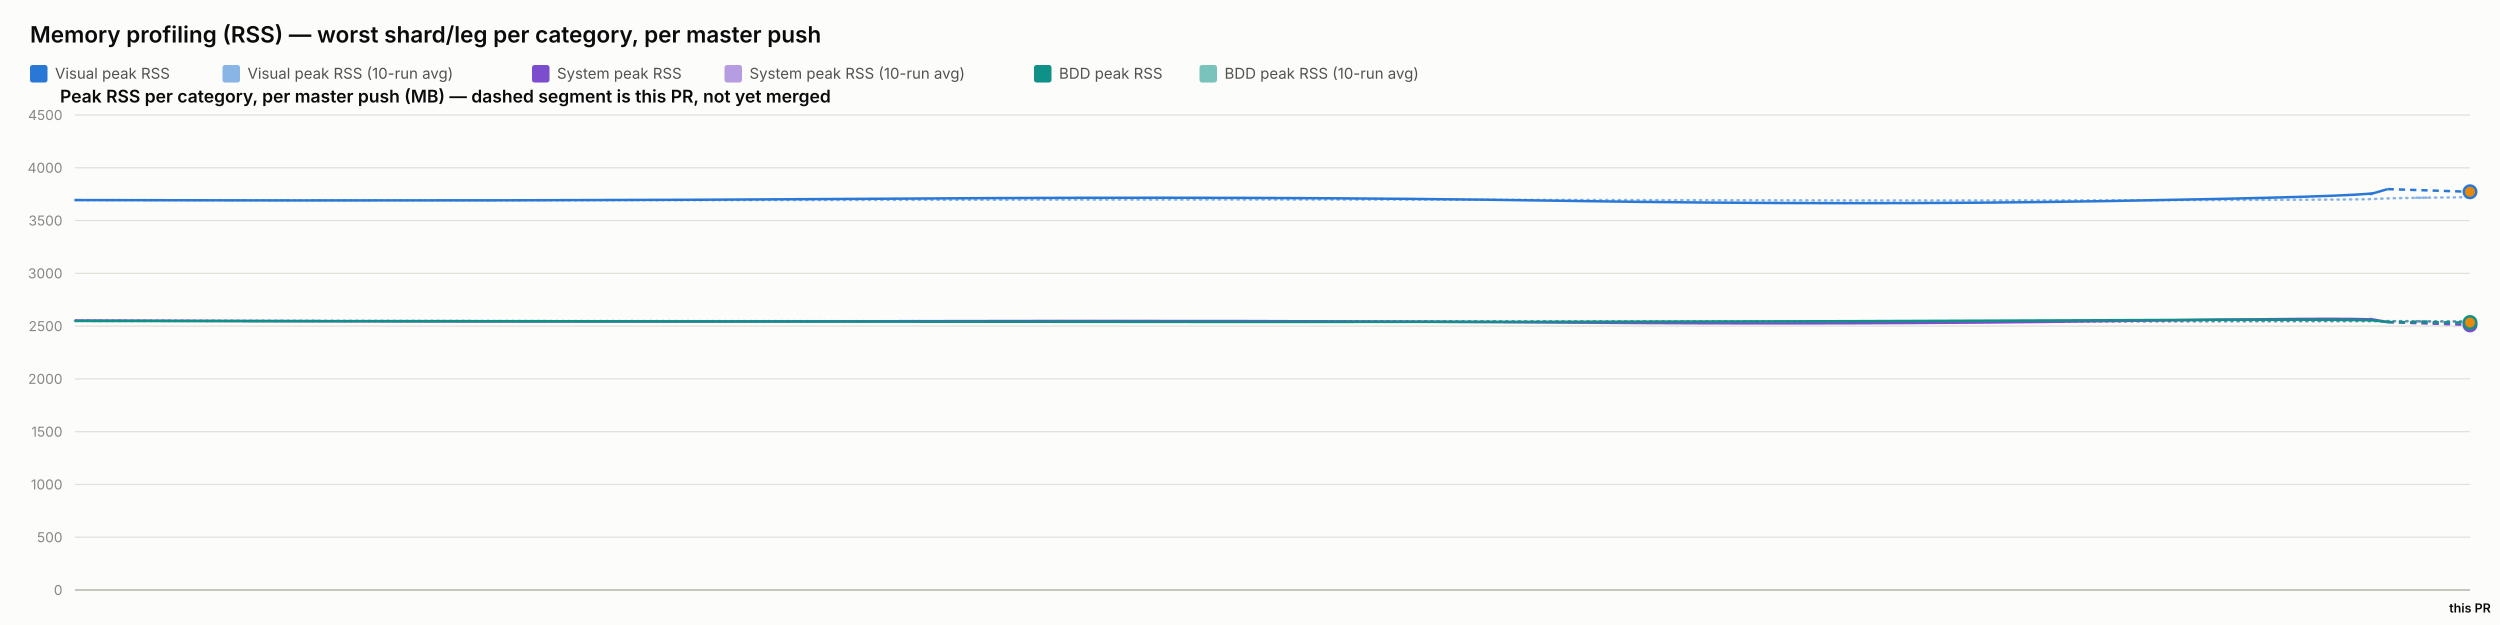
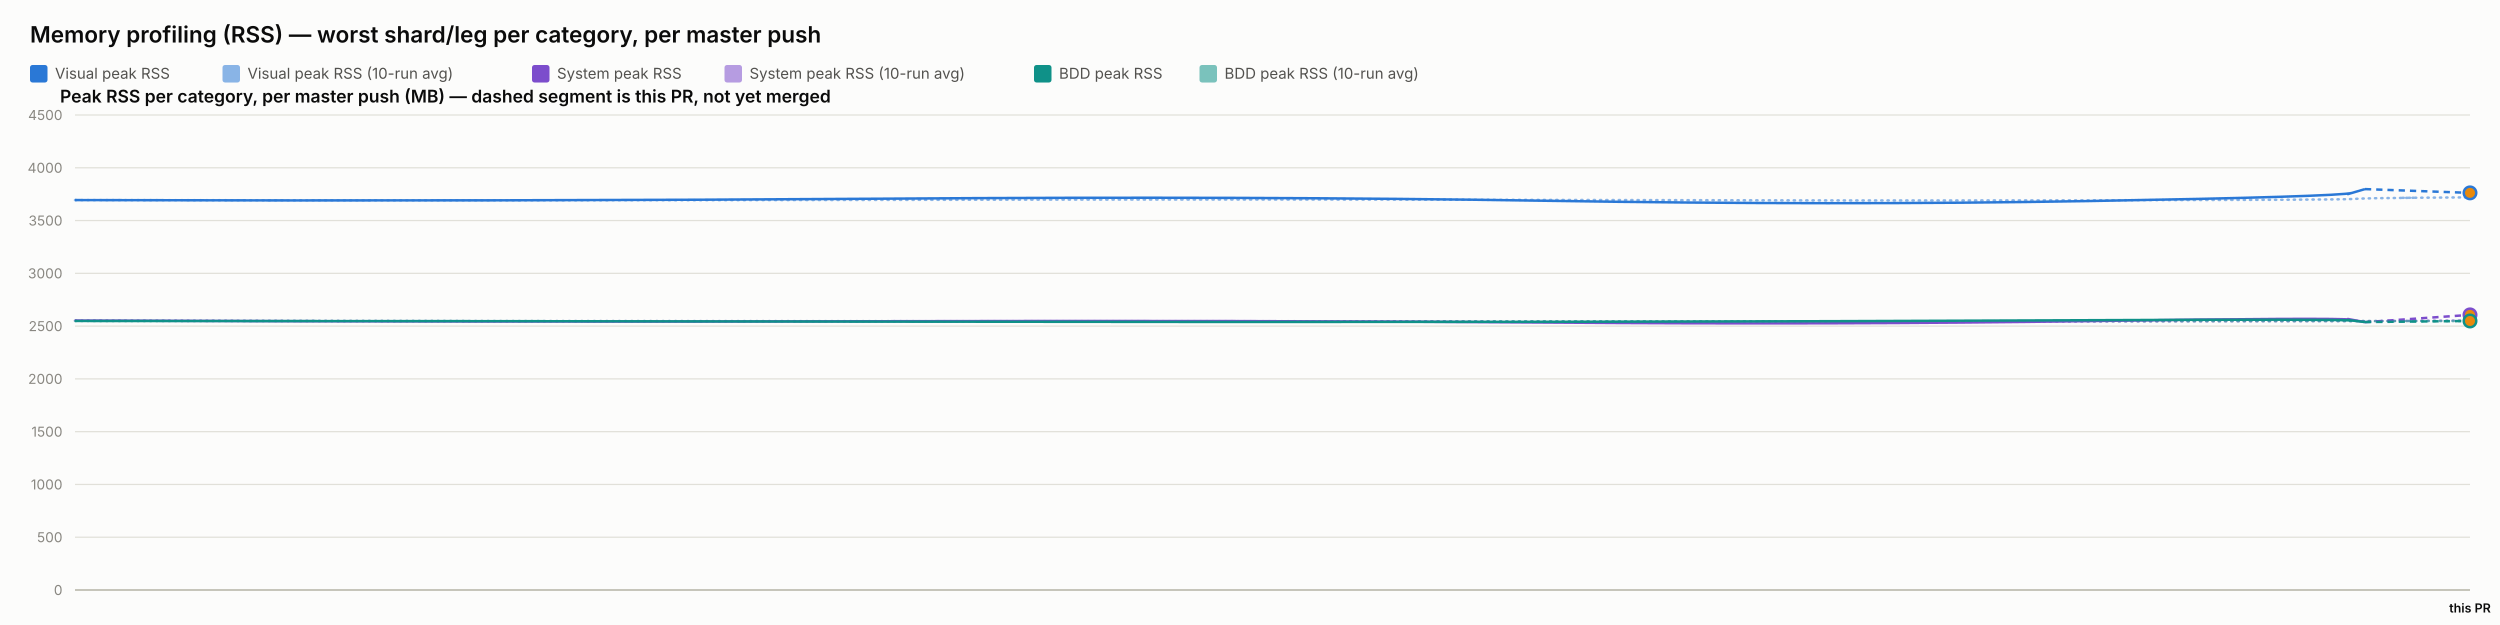
<svg xmlns="http://www.w3.org/2000/svg" width="2000" height="500" viewBox="0 0 2000 500" font-family="system-ui, -apple-system, sans-serif">
  <rect x="0" y="0" width="2000" height="500" fill="#fcfcfb" />
  <text x="24" y="34" font-size="18" font-weight="600" fill="#0b0b0b">Memory profiling (RSS) — worst shard/leg per category, per master push</text>
  <rect x="24" y="52" width="14" height="14" rx="2" fill="#2a78d6" />
  <text x="44" y="63" font-size="12" fill="#52514e" font-family="system-ui, -apple-system, sans-serif">Visual peak RSS</text>
  <rect x="178" y="52" width="14" height="14" rx="2" fill="#2a78d6" opacity="0.55" />
  <text x="198" y="63" font-size="12" fill="#52514e" font-family="system-ui, -apple-system, sans-serif">Visual peak RSS (10-run avg)</text>
  <rect x="425.6" y="52" width="14" height="14" rx="2" fill="#7c4dcc" />
  <text x="445.6" y="63" font-size="12" fill="#52514e" font-family="system-ui, -apple-system, sans-serif">System peak RSS</text>
  <rect x="579.6" y="52" width="14" height="14" rx="2" fill="#7c4dcc" opacity="0.55" />
  <text x="599.6" y="63" font-size="12" fill="#52514e" font-family="system-ui, -apple-system, sans-serif">System peak RSS (10-run avg)</text>
  <rect x="827.2" y="52" width="14" height="14" rx="2" fill="#0f9188" />
  <text x="847.2" y="63" font-size="12" fill="#52514e" font-family="system-ui, -apple-system, sans-serif">BDD peak RSS</text>
  <rect x="959.6" y="52" width="14" height="14" rx="2" fill="#0f9188" opacity="0.55" />
  <text x="979.6" y="63" font-size="12" fill="#52514e" font-family="system-ui, -apple-system, sans-serif">BDD peak RSS (10-run avg)</text>
  <text x="48" y="82" font-size="14" font-weight="600" fill="#0b0b0b" font-family="system-ui, -apple-system, sans-serif">Peak RSS per category, per master push (MB) — dashed segment is this PR, not yet merged</text>
  <line x1="60" y1="472" x2="1976" y2="472" stroke="#e1e0d9" stroke-width="1" />
  <text x="50" y="476" font-size="11" text-anchor="end" fill="#898781" font-family="system-ui, -apple-system, sans-serif">0</text>
  <line x1="60" y1="429.778" x2="1976" y2="429.778" stroke="#e1e0d9" stroke-width="1" />
  <text x="50" y="433.778" font-size="11" text-anchor="end" fill="#898781" font-family="system-ui, -apple-system, sans-serif">500</text>
  <line x1="60" y1="387.556" x2="1976" y2="387.556" stroke="#e1e0d9" stroke-width="1" />
  <text x="50" y="391.556" font-size="11" text-anchor="end" fill="#898781" font-family="system-ui, -apple-system, sans-serif">1000</text>
  <line x1="60" y1="345.333" x2="1976" y2="345.333" stroke="#e1e0d9" stroke-width="1" />
  <text x="50" y="349.333" font-size="11" text-anchor="end" fill="#898781" font-family="system-ui, -apple-system, sans-serif">1500</text>
  <line x1="60" y1="303.111" x2="1976" y2="303.111" stroke="#e1e0d9" stroke-width="1" />
  <text x="50" y="307.111" font-size="11" text-anchor="end" fill="#898781" font-family="system-ui, -apple-system, sans-serif">2000</text>
  <line x1="60" y1="260.889" x2="1976" y2="260.889" stroke="#e1e0d9" stroke-width="1" />
  <text x="50" y="264.889" font-size="11" text-anchor="end" fill="#898781" font-family="system-ui, -apple-system, sans-serif">2500</text>
  <line x1="60" y1="218.667" x2="1976" y2="218.667" stroke="#e1e0d9" stroke-width="1" />
  <text x="50" y="222.667" font-size="11" text-anchor="end" fill="#898781" font-family="system-ui, -apple-system, sans-serif">3000</text>
  <line x1="60" y1="176.444" x2="1976" y2="176.444" stroke="#e1e0d9" stroke-width="1" />
  <text x="50" y="180.444" font-size="11" text-anchor="end" fill="#898781" font-family="system-ui, -apple-system, sans-serif">3500</text>
  <line x1="60" y1="134.222" x2="1976" y2="134.222" stroke="#e1e0d9" stroke-width="1" />
  <text x="50" y="138.222" font-size="11" text-anchor="end" fill="#898781" font-family="system-ui, -apple-system, sans-serif">4000</text>
  <line x1="60" y1="92" x2="1976" y2="92" stroke="#e1e0d9" stroke-width="1" />
  <text x="50" y="96" font-size="11" text-anchor="end" fill="#898781" font-family="system-ui, -apple-system, sans-serif">4500</text>
  <line x1="60" y1="472" x2="1976" y2="472" stroke="#c3c2b7" stroke-width="1.5" />
-   <path d="M 60 160.06 Q 419.37 160.534 716.026 159.919 Q 1012.681 159.304 1248.355 159.938 Q 1484.029 160.573 1686.731 160.247 Q 1889.432 159.922 1899.767 159.202 Q 1910.101 158.481 1943.051 158.12 Q 1910.101 158.481 1976 157.758" fill="none" stroke="#2a78d6" stroke-width="2" stroke-dasharray="1,4" stroke-linecap="round" opacity="0.55" />
-   <path d="M 60 256.427 Q 419.37 257.075 716.026 256.935 Q 1012.681 256.795 1248.355 257.173 Q 1484.029 257.552 1686.731 257.189 Q 1889.432 256.825 1899.767 256.9 Q 1910.101 256.974 1943.051 257.185 Q 1910.101 256.974 1976 257.395" fill="none" stroke="#7c4dcc" stroke-width="2" stroke-dasharray="1,4" stroke-linecap="round" opacity="0.55" />
-   <path d="M 60 256.782 Q 419.37 256.804 716.026 256.967 Q 1012.681 257.13 1248.355 257.127 Q 1484.029 257.125 1686.731 256.936 Q 1889.432 256.747 1899.767 256.82 Q 1910.101 256.894 1943.051 256.975 Q 1910.101 256.894 1976 257.055" fill="none" stroke="#0f9188" stroke-width="2" stroke-dasharray="1,4" stroke-linecap="round" opacity="0.55" />
-   <path d="M 60 160.06 Q 419.37 161.009 716.026 158.927 Q 1012.681 156.844 1248.355 160.611 Q 1484.029 164.377 1686.731 160.848 Q 1889.432 157.319 1899.767 154.299 Q 1889.432 157.319 1910.101 151.279" fill="none" stroke="#2a78d6" stroke-width="2" />
-   <path d="M 1910.101 151.279 L 1976 153.419" fill="none" stroke="#2a78d6" stroke-width="2" stroke-dasharray="5,4" />
-   <circle cx="1976" cy="153.419" r="5" fill="#e8890c" stroke="#2a78d6" stroke-width="2" />
-   <path d="M 60 256.427 Q 419.37 257.723 716.026 256.978 Q 1012.681 256.234 1248.355 258.029 Q 1484.029 259.824 1686.731 256.871 Q 1889.432 253.918 1899.767 255.819 Q 1889.432 253.918 1910.101 257.721" fill="none" stroke="#7c4dcc" stroke-width="2" />
-   <path d="M 1910.101 257.721 L 1976 259.918" fill="none" stroke="#7c4dcc" stroke-width="2" stroke-dasharray="5,4" />
-   <circle cx="1976" cy="259.918" r="5" fill="#e8890c" stroke="#7c4dcc" stroke-width="2" />
-   <path d="M 60 256.782 Q 419.37 256.825 716.026 257.304 Q 1012.681 257.783 1248.355 257.446 Q 1484.029 257.11 1686.731 256.173 Q 1889.432 255.235 1899.767 256.432 Q 1889.432 255.235 1910.101 257.629" fill="none" stroke="#0f9188" stroke-width="2" />
-   <path d="M 1910.101 257.629 L 1976 258.022" fill="none" stroke="#0f9188" stroke-width="2" stroke-dasharray="5,4" />
-   <circle cx="1976" cy="258.022" r="5" fill="#e8890c" stroke="#0f9188" stroke-width="2" />
+   <path d="M 60 160.06 Q 415.846 160.534 709.593 159.919 Q 1003.34 159.304 1236.703 159.938 Q 1470.066 160.573 1670.78 160.247 Q 1871.494 159.922 1881.727 159.202 Q 1891.961 158.481 1933.98 158.183 Q 1891.961 158.481 1976 157.884" fill="none" stroke="#2a78d6" stroke-width="2" stroke-dasharray="1,4" stroke-linecap="round" opacity="0.55" />
+   <path d="M 60 256.427 Q 415.846 257.075 709.593 256.935 Q 1003.34 256.795 1236.703 257.173 Q 1470.066 257.552 1670.78 257.189 Q 1871.494 256.825 1881.727 256.9 Q 1891.961 256.974 1933.98 256.613 Q 1891.961 256.974 1976 256.251" fill="none" stroke="#7c4dcc" stroke-width="2" stroke-dasharray="1,4" stroke-linecap="round" opacity="0.55" />
+   <path d="M 60 256.782 Q 415.846 256.804 709.593 256.967 Q 1003.34 257.13 1236.703 257.127 Q 1470.066 257.125 1670.78 256.936 Q 1871.494 256.747 1881.727 256.82 Q 1891.961 256.894 1933.98 256.886 Q 1891.961 256.894 1976 256.879" fill="none" stroke="#0f9188" stroke-width="2" stroke-dasharray="1,4" stroke-linecap="round" opacity="0.55" />
+   <path d="M 60 160.06 Q 415.846 161.009 709.593 158.927 Q 1003.34 156.844 1236.703 160.611 Q 1470.066 164.377 1670.78 160.848 Q 1871.494 157.319 1881.727 154.299 Q 1871.494 157.319 1891.961 151.279" fill="none" stroke="#2a78d6" stroke-width="2" />
+   <path d="M 1891.961 151.279 L 1976 154.3" fill="none" stroke="#2a78d6" stroke-width="2" stroke-dasharray="5,4" />
+   <circle cx="1976" cy="154.3" r="5" fill="#e8890c" stroke="#2a78d6" stroke-width="2" />
+   <path d="M 60 256.427 Q 415.846 257.723 709.593 256.978 Q 1003.34 256.234 1236.703 258.029 Q 1470.066 259.824 1670.78 256.871 Q 1871.494 253.918 1881.727 255.819 Q 1871.494 253.918 1891.961 257.721" fill="none" stroke="#7c4dcc" stroke-width="2" />
+   <path d="M 1891.961 257.721 L 1976 251.91" fill="none" stroke="#7c4dcc" stroke-width="2" stroke-dasharray="5,4" />
+   <circle cx="1976" cy="251.91" r="5" fill="#e8890c" stroke="#7c4dcc" stroke-width="2" />
+   <path d="M 60 256.782 Q 415.846 256.825 709.593 257.304 Q 1003.34 257.783 1236.703 257.446 Q 1470.066 257.11 1670.78 256.173 Q 1871.494 255.235 1881.727 256.432 Q 1871.494 255.235 1891.961 257.629" fill="none" stroke="#0f9188" stroke-width="2" />
+   <path d="M 1891.961 257.629 L 1976 256.788" fill="none" stroke="#0f9188" stroke-width="2" stroke-dasharray="5,4" />
+   <circle cx="1976" cy="256.788" r="5" fill="#e8890c" stroke="#0f9188" stroke-width="2" />
  <text x="1976" y="490" font-size="10" text-anchor="middle" fill="#0b0b0b" font-family="system-ui, -apple-system, sans-serif" font-weight="600">this PR</text>
</svg>
